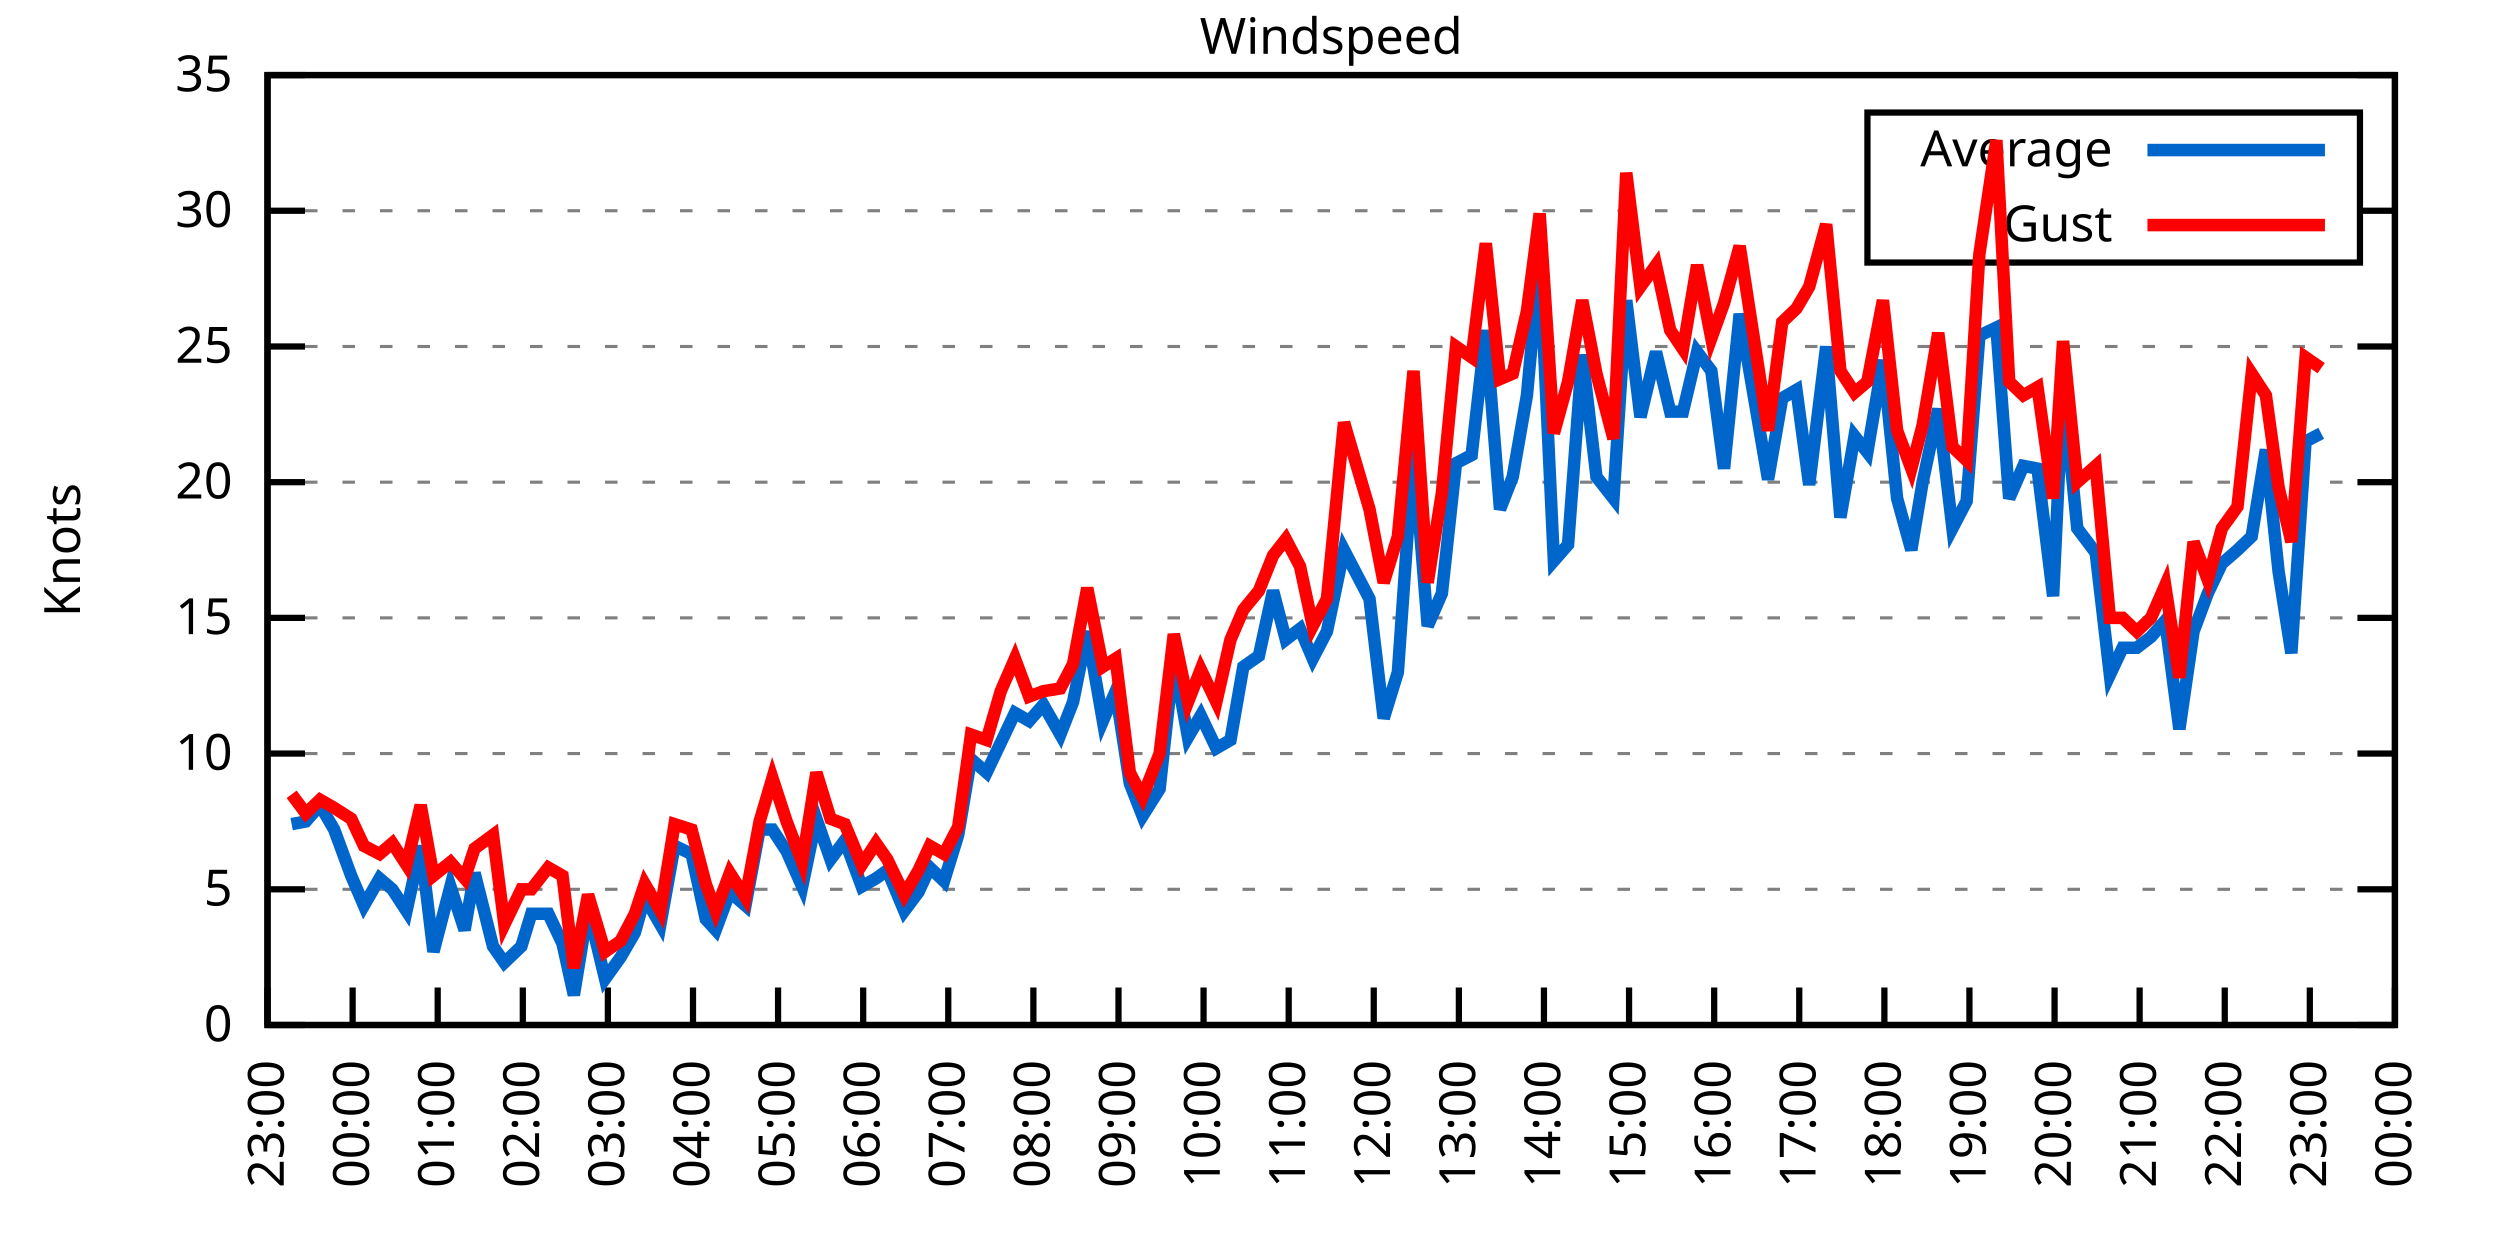
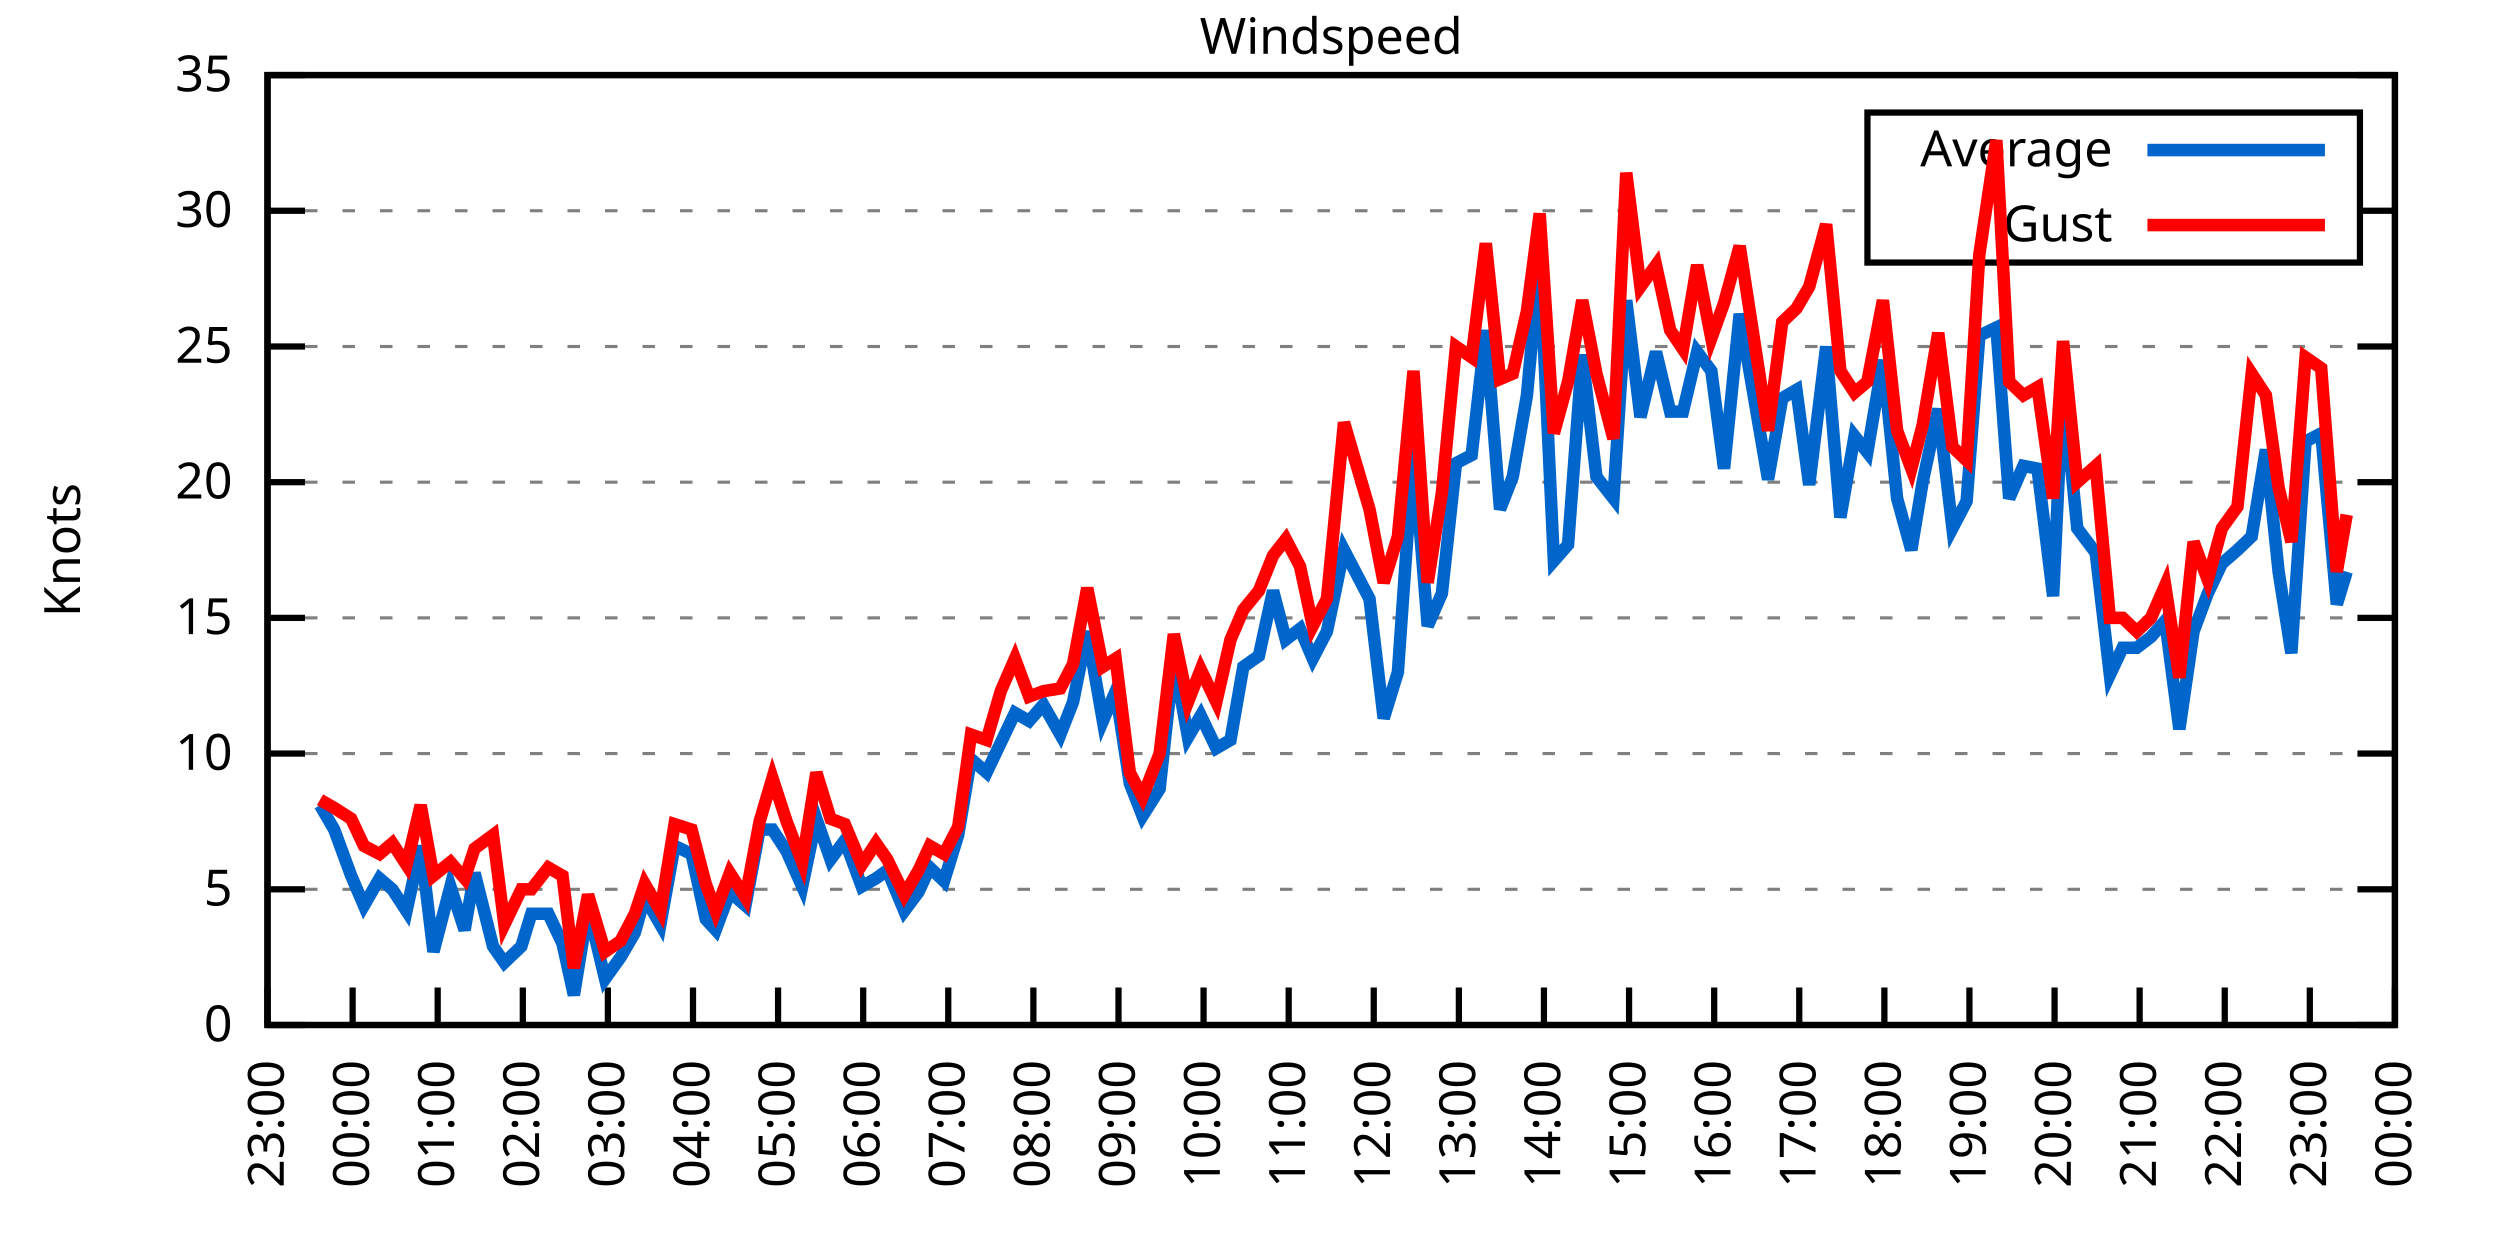
<svg xmlns="http://www.w3.org/2000/svg" xmlns:xlink="http://www.w3.org/1999/xlink" width="400" height="200" viewBox="0 0 400 200">
  <g id="gnuplot_canvas">
    <rect x="0" y="0" width="400" height="200" fill="none" />
    <defs>
      <circle id="gpDot" r="0.5" stroke-width="0.5" stroke="currentColor" />
      <path id="gpPt0" stroke-width="0.333" stroke="currentColor" d="M-1,0 h2 M0,-1 v2" />
      <path id="gpPt1" stroke-width="0.333" stroke="currentColor" d="M-1,-1 L1,1 M1,-1 L-1,1" />
      <path id="gpPt2" stroke-width="0.333" stroke="currentColor" d="M-1,0 L1,0 M0,-1 L0,1 M-1,-1 L1,1 M-1,1 L1,-1" />
      <rect id="gpPt3" stroke-width="0.333" stroke="currentColor" x="-1" y="-1" width="2" height="2" />
      <rect id="gpPt4" stroke-width="0.333" stroke="currentColor" fill="currentColor" x="-1" y="-1" width="2" height="2" />
      <circle id="gpPt5" stroke-width="0.333" stroke="currentColor" cx="0" cy="0" r="1" />
      <use xlink:href="#gpPt5" id="gpPt6" fill="currentColor" stroke="none" />
      <path id="gpPt7" stroke-width="0.333" stroke="currentColor" d="M0,-1.33 L-1.33,0.67 L1.33,0.67 z" />
      <use xlink:href="#gpPt7" id="gpPt8" fill="currentColor" stroke="none" />
      <use xlink:href="#gpPt7" id="gpPt9" stroke="currentColor" transform="rotate(180)" />
      <use xlink:href="#gpPt9" id="gpPt10" fill="currentColor" stroke="none" />
      <use xlink:href="#gpPt3" id="gpPt11" stroke="currentColor" transform="rotate(45)" />
      <use xlink:href="#gpPt11" id="gpPt12" fill="currentColor" stroke="none" />
      <path id="gpPt13" stroke-width="0.333" stroke="currentColor" d="M0,1.330 L1.265,0.411 L0.782,-1.067 L-0.782,-1.076 L-1.265,0.411 z" />
      <use xlink:href="#gpPt13" id="gpPt14" fill="currentColor" stroke="none" />
      <filter id="textbox" filterUnits="objectBoundingBox" x="0" y="0" height="1" width="1">
        <feFlood flood-color="white" flood-opacity="1" result="bgnd" />
        <feComposite in="SourceGraphic" in2="bgnd" operator="atop" />
      </filter>
      <filter id="greybox" filterUnits="objectBoundingBox" x="0" y="0" height="1" width="1">
        <feFlood flood-color="lightgrey" flood-opacity="1" result="grey" />
        <feComposite in="SourceGraphic" in2="grey" operator="atop" />
      </filter>
    </defs>
    <g fill="none" color="white" stroke="currentColor" stroke-width="1.00" stroke-linecap="butt" stroke-linejoin="miter">
</g>
    <g fill="none" color="black" stroke="currentColor" stroke-width="1.00" stroke-linecap="butt" stroke-linejoin="miter">
      <g stroke="none" shape-rendering="crispEdges">
        <polygon fill="rgb(255, 255, 255)" points="42.80,164.00 383.18,164.00 383.18,12.02 42.80,12.02 " />
      </g>
    </g>
    <g fill="none" color="black" stroke="currentColor" stroke-width="1.00" stroke-linecap="butt" stroke-linejoin="miter">
</g>
    <g fill="none" color="black" stroke="black" stroke-width="0.50" stroke-linecap="butt" stroke-linejoin="miter">
</g>
    <g fill="none" color="gray" stroke="currentColor" stroke-width="0.50" stroke-linecap="butt" stroke-linejoin="miter">
      <path stroke="gray" stroke-dasharray="2,4" class="gridline" d="M42.80,164.00 L383.19,164.00  " />
    </g>
    <g fill="none" color="gray" stroke="gray" stroke-width="1.00" stroke-linecap="butt" stroke-linejoin="miter">
</g>
    <g fill="none" color="black" stroke="currentColor" stroke-width="1.00" stroke-linecap="butt" stroke-linejoin="miter">
      <path stroke="black" d="M42.80,164.00 L48.80,164.00 M383.19,164.00 L377.19,164.00  " />
      <g transform="translate(37.20,166.60)" stroke="none" fill="black" font-family="Sans" font-size="8.00" text-anchor="end">
        <text>
          <tspan font-family="Sans"> 0</tspan>
        </text>
      </g>
    </g>
    <g fill="none" color="black" stroke="currentColor" stroke-width="1.00" stroke-linecap="butt" stroke-linejoin="miter">
</g>
    <g fill="none" color="black" stroke="black" stroke-width="0.50" stroke-linecap="butt" stroke-linejoin="miter">
</g>
    <g fill="none" color="gray" stroke="currentColor" stroke-width="0.50" stroke-linecap="butt" stroke-linejoin="miter">
      <path stroke="gray" stroke-dasharray="2,4" class="gridline" d="M42.80,142.29 L383.19,142.29  " />
    </g>
    <g fill="none" color="gray" stroke="gray" stroke-width="1.00" stroke-linecap="butt" stroke-linejoin="miter">
</g>
    <g fill="none" color="black" stroke="currentColor" stroke-width="1.00" stroke-linecap="butt" stroke-linejoin="miter">
      <path stroke="black" d="M42.80,142.29 L48.80,142.29 M383.19,142.29 L377.19,142.29  " />
      <g transform="translate(37.20,144.89)" stroke="none" fill="black" font-family="Sans" font-size="8.00" text-anchor="end">
        <text>
          <tspan font-family="Sans"> 5</tspan>
        </text>
      </g>
    </g>
    <g fill="none" color="black" stroke="currentColor" stroke-width="1.00" stroke-linecap="butt" stroke-linejoin="miter">
</g>
    <g fill="none" color="black" stroke="black" stroke-width="0.50" stroke-linecap="butt" stroke-linejoin="miter">
</g>
    <g fill="none" color="gray" stroke="currentColor" stroke-width="0.50" stroke-linecap="butt" stroke-linejoin="miter">
      <path stroke="gray" stroke-dasharray="2,4" class="gridline" d="M42.80,120.57 L383.19,120.57  " />
    </g>
    <g fill="none" color="gray" stroke="gray" stroke-width="1.00" stroke-linecap="butt" stroke-linejoin="miter">
</g>
    <g fill="none" color="black" stroke="currentColor" stroke-width="1.00" stroke-linecap="butt" stroke-linejoin="miter">
      <path stroke="black" d="M42.80,120.57 L48.80,120.57 M383.19,120.57 L377.19,120.57  " />
      <g transform="translate(37.20,123.17)" stroke="none" fill="black" font-family="Sans" font-size="8.00" text-anchor="end">
        <text>
          <tspan font-family="Sans"> 10</tspan>
        </text>
      </g>
    </g>
    <g fill="none" color="black" stroke="currentColor" stroke-width="1.00" stroke-linecap="butt" stroke-linejoin="miter">
</g>
    <g fill="none" color="black" stroke="black" stroke-width="0.50" stroke-linecap="butt" stroke-linejoin="miter">
</g>
    <g fill="none" color="gray" stroke="currentColor" stroke-width="0.50" stroke-linecap="butt" stroke-linejoin="miter">
      <path stroke="gray" stroke-dasharray="2,4" class="gridline" d="M42.80,98.86 L383.19,98.86  " />
    </g>
    <g fill="none" color="gray" stroke="gray" stroke-width="1.00" stroke-linecap="butt" stroke-linejoin="miter">
</g>
    <g fill="none" color="black" stroke="currentColor" stroke-width="1.00" stroke-linecap="butt" stroke-linejoin="miter">
      <path stroke="black" d="M42.80,98.86 L48.80,98.86 M383.19,98.86 L377.19,98.86  " />
      <g transform="translate(37.20,101.46)" stroke="none" fill="black" font-family="Sans" font-size="8.00" text-anchor="end">
        <text>
          <tspan font-family="Sans"> 15</tspan>
        </text>
      </g>
    </g>
    <g fill="none" color="black" stroke="currentColor" stroke-width="1.00" stroke-linecap="butt" stroke-linejoin="miter">
</g>
    <g fill="none" color="black" stroke="black" stroke-width="0.50" stroke-linecap="butt" stroke-linejoin="miter">
</g>
    <g fill="none" color="gray" stroke="currentColor" stroke-width="0.50" stroke-linecap="butt" stroke-linejoin="miter">
      <path stroke="gray" stroke-dasharray="2,4" class="gridline" d="M42.80,77.15 L383.19,77.15  " />
    </g>
    <g fill="none" color="gray" stroke="gray" stroke-width="1.00" stroke-linecap="butt" stroke-linejoin="miter">
</g>
    <g fill="none" color="black" stroke="currentColor" stroke-width="1.00" stroke-linecap="butt" stroke-linejoin="miter">
      <path stroke="black" d="M42.80,77.15 L48.80,77.15 M383.19,77.15 L377.19,77.15  " />
      <g transform="translate(37.20,79.75)" stroke="none" fill="black" font-family="Sans" font-size="8.00" text-anchor="end">
        <text>
          <tspan font-family="Sans"> 20</tspan>
        </text>
      </g>
    </g>
    <g fill="none" color="black" stroke="currentColor" stroke-width="1.00" stroke-linecap="butt" stroke-linejoin="miter">
</g>
    <g fill="none" color="black" stroke="black" stroke-width="0.50" stroke-linecap="butt" stroke-linejoin="miter">
</g>
    <g fill="none" color="gray" stroke="currentColor" stroke-width="0.50" stroke-linecap="butt" stroke-linejoin="miter">
      <path stroke="gray" stroke-dasharray="2,4" class="gridline" d="M42.80,55.44 L383.19,55.44  " />
    </g>
    <g fill="none" color="gray" stroke="gray" stroke-width="1.00" stroke-linecap="butt" stroke-linejoin="miter">
</g>
    <g fill="none" color="black" stroke="currentColor" stroke-width="1.00" stroke-linecap="butt" stroke-linejoin="miter">
      <path stroke="black" d="M42.80,55.44 L48.80,55.44 M383.19,55.44 L377.19,55.44  " />
      <g transform="translate(37.20,58.04)" stroke="none" fill="black" font-family="Sans" font-size="8.00" text-anchor="end">
        <text>
          <tspan font-family="Sans"> 25</tspan>
        </text>
      </g>
    </g>
    <g fill="none" color="black" stroke="currentColor" stroke-width="1.00" stroke-linecap="butt" stroke-linejoin="miter">
</g>
    <g fill="none" color="black" stroke="black" stroke-width="0.50" stroke-linecap="butt" stroke-linejoin="miter">
</g>
    <g fill="none" color="gray" stroke="currentColor" stroke-width="0.50" stroke-linecap="butt" stroke-linejoin="miter">
      <path stroke="gray" stroke-dasharray="2,4" class="gridline" d="M42.80,33.72 L298.79,33.72 M377.59,33.72 L383.19,33.72  " />
    </g>
    <g fill="none" color="gray" stroke="gray" stroke-width="1.00" stroke-linecap="butt" stroke-linejoin="miter">
</g>
    <g fill="none" color="black" stroke="currentColor" stroke-width="1.00" stroke-linecap="butt" stroke-linejoin="miter">
      <path stroke="black" d="M42.80,33.72 L48.80,33.72 M383.19,33.72 L377.19,33.72  " />
      <g transform="translate(37.20,36.32)" stroke="none" fill="black" font-family="Sans" font-size="8.00" text-anchor="end">
        <text>
          <tspan font-family="Sans"> 30</tspan>
        </text>
      </g>
    </g>
    <g fill="none" color="black" stroke="currentColor" stroke-width="1.00" stroke-linecap="butt" stroke-linejoin="miter">
</g>
    <g fill="none" color="black" stroke="black" stroke-width="0.50" stroke-linecap="butt" stroke-linejoin="miter">
</g>
    <g fill="none" color="gray" stroke="currentColor" stroke-width="0.50" stroke-linecap="butt" stroke-linejoin="miter">
      <path stroke="gray" stroke-dasharray="2,4" class="gridline" d="M42.80,12.01 L383.19,12.01  " />
    </g>
    <g fill="none" color="gray" stroke="gray" stroke-width="1.00" stroke-linecap="butt" stroke-linejoin="miter">
</g>
    <g fill="none" color="black" stroke="currentColor" stroke-width="1.00" stroke-linecap="butt" stroke-linejoin="miter">
      <path stroke="black" d="M42.80,12.01 L48.80,12.01 M383.19,12.01 L377.19,12.01  " />
      <g transform="translate(37.20,14.61)" stroke="none" fill="black" font-family="Sans" font-size="8.00" text-anchor="end">
        <text>
          <tspan font-family="Sans"> 35</tspan>
        </text>
      </g>
    </g>
    <g fill="none" color="black" stroke="currentColor" stroke-width="1.00" stroke-linecap="butt" stroke-linejoin="miter">
      <path stroke="black" d="M42.80,164.00 L42.80,158.00  " />
      <g transform="translate(45.40,169.60) rotate(270.00)" stroke="none" fill="black" font-family="Sans" font-size="8.00" text-anchor="end">
        <text>
          <tspan font-family="Sans">23:00</tspan>
        </text>
      </g>
    </g>
    <g fill="none" color="black" stroke="currentColor" stroke-width="1.00" stroke-linecap="butt" stroke-linejoin="miter">
      <path stroke="black" d="M56.42,164.00 L56.42,158.00  " />
      <g transform="translate(59.02,169.60) rotate(270.00)" stroke="none" fill="black" font-family="Sans" font-size="8.00" text-anchor="end">
        <text>
          <tspan font-family="Sans">00:00</tspan>
        </text>
      </g>
    </g>
    <g fill="none" color="black" stroke="currentColor" stroke-width="1.00" stroke-linecap="butt" stroke-linejoin="miter">
      <path stroke="black" d="M70.03,164.00 L70.03,158.00  " />
      <g transform="translate(72.63,169.60) rotate(270.00)" stroke="none" fill="black" font-family="Sans" font-size="8.00" text-anchor="end">
        <text>
          <tspan font-family="Sans">01:00</tspan>
        </text>
      </g>
    </g>
    <g fill="none" color="black" stroke="currentColor" stroke-width="1.00" stroke-linecap="butt" stroke-linejoin="miter">
      <path stroke="black" d="M83.65,164.00 L83.65,158.00  " />
      <g transform="translate(86.25,169.60) rotate(270.00)" stroke="none" fill="black" font-family="Sans" font-size="8.00" text-anchor="end">
        <text>
          <tspan font-family="Sans">02:00</tspan>
        </text>
      </g>
    </g>
    <g fill="none" color="black" stroke="currentColor" stroke-width="1.00" stroke-linecap="butt" stroke-linejoin="miter">
      <path stroke="black" d="M97.26,164.00 L97.26,158.00  " />
      <g transform="translate(99.86,169.60) rotate(270.00)" stroke="none" fill="black" font-family="Sans" font-size="8.00" text-anchor="end">
        <text>
          <tspan font-family="Sans">03:00</tspan>
        </text>
      </g>
    </g>
    <g fill="none" color="black" stroke="currentColor" stroke-width="1.00" stroke-linecap="butt" stroke-linejoin="miter">
      <path stroke="black" d="M110.88,164.00 L110.88,158.00  " />
      <g transform="translate(113.48,169.60) rotate(270.00)" stroke="none" fill="black" font-family="Sans" font-size="8.00" text-anchor="end">
        <text>
          <tspan font-family="Sans">04:00</tspan>
        </text>
      </g>
    </g>
    <g fill="none" color="black" stroke="currentColor" stroke-width="1.00" stroke-linecap="butt" stroke-linejoin="miter">
      <path stroke="black" d="M124.49,164.00 L124.49,158.00  " />
      <g transform="translate(127.09,169.60) rotate(270.00)" stroke="none" fill="black" font-family="Sans" font-size="8.00" text-anchor="end">
        <text>
          <tspan font-family="Sans">05:00</tspan>
        </text>
      </g>
    </g>
    <g fill="none" color="black" stroke="currentColor" stroke-width="1.00" stroke-linecap="butt" stroke-linejoin="miter">
      <path stroke="black" d="M138.11,164.00 L138.11,158.00  " />
      <g transform="translate(140.71,169.60) rotate(270.00)" stroke="none" fill="black" font-family="Sans" font-size="8.00" text-anchor="end">
        <text>
          <tspan font-family="Sans">06:00</tspan>
        </text>
      </g>
    </g>
    <g fill="none" color="black" stroke="currentColor" stroke-width="1.00" stroke-linecap="butt" stroke-linejoin="miter">
      <path stroke="black" d="M151.72,164.00 L151.72,158.00  " />
      <g transform="translate(154.32,169.60) rotate(270.00)" stroke="none" fill="black" font-family="Sans" font-size="8.00" text-anchor="end">
        <text>
          <tspan font-family="Sans">07:00</tspan>
        </text>
      </g>
    </g>
    <g fill="none" color="black" stroke="currentColor" stroke-width="1.00" stroke-linecap="butt" stroke-linejoin="miter">
      <path stroke="black" d="M165.34,164.00 L165.34,158.00  " />
      <g transform="translate(167.94,169.60) rotate(270.00)" stroke="none" fill="black" font-family="Sans" font-size="8.00" text-anchor="end">
        <text>
          <tspan font-family="Sans">08:00</tspan>
        </text>
      </g>
    </g>
    <g fill="none" color="black" stroke="currentColor" stroke-width="1.00" stroke-linecap="butt" stroke-linejoin="miter">
      <path stroke="black" d="M178.96,164.00 L178.96,158.00  " />
      <g transform="translate(181.56,169.60) rotate(270.00)" stroke="none" fill="black" font-family="Sans" font-size="8.00" text-anchor="end">
        <text>
          <tspan font-family="Sans">09:00</tspan>
        </text>
      </g>
    </g>
    <g fill="none" color="black" stroke="currentColor" stroke-width="1.00" stroke-linecap="butt" stroke-linejoin="miter">
      <path stroke="black" d="M192.57,164.00 L192.57,158.00  " />
      <g transform="translate(195.17,169.60) rotate(270.00)" stroke="none" fill="black" font-family="Sans" font-size="8.00" text-anchor="end">
        <text>
          <tspan font-family="Sans">10:00</tspan>
        </text>
      </g>
    </g>
    <g fill="none" color="black" stroke="currentColor" stroke-width="1.00" stroke-linecap="butt" stroke-linejoin="miter">
      <path stroke="black" d="M206.19,164.00 L206.19,158.00  " />
      <g transform="translate(208.79,169.60) rotate(270.00)" stroke="none" fill="black" font-family="Sans" font-size="8.00" text-anchor="end">
        <text>
          <tspan font-family="Sans">11:00</tspan>
        </text>
      </g>
    </g>
    <g fill="none" color="black" stroke="currentColor" stroke-width="1.00" stroke-linecap="butt" stroke-linejoin="miter">
      <path stroke="black" d="M219.80,164.00 L219.80,158.00  " />
      <g transform="translate(222.40,169.60) rotate(270.00)" stroke="none" fill="black" font-family="Sans" font-size="8.00" text-anchor="end">
        <text>
          <tspan font-family="Sans">12:00</tspan>
        </text>
      </g>
    </g>
    <g fill="none" color="black" stroke="currentColor" stroke-width="1.00" stroke-linecap="butt" stroke-linejoin="miter">
      <path stroke="black" d="M233.42,164.00 L233.42,158.00  " />
      <g transform="translate(236.02,169.60) rotate(270.00)" stroke="none" fill="black" font-family="Sans" font-size="8.00" text-anchor="end">
        <text>
          <tspan font-family="Sans">13:00</tspan>
        </text>
      </g>
    </g>
    <g fill="none" color="black" stroke="currentColor" stroke-width="1.00" stroke-linecap="butt" stroke-linejoin="miter">
      <path stroke="black" d="M247.03,164.00 L247.03,158.00  " />
      <g transform="translate(249.63,169.60) rotate(270.00)" stroke="none" fill="black" font-family="Sans" font-size="8.00" text-anchor="end">
        <text>
          <tspan font-family="Sans">14:00</tspan>
        </text>
      </g>
    </g>
    <g fill="none" color="black" stroke="currentColor" stroke-width="1.00" stroke-linecap="butt" stroke-linejoin="miter">
      <path stroke="black" d="M260.65,164.00 L260.65,158.00  " />
      <g transform="translate(263.25,169.60) rotate(270.00)" stroke="none" fill="black" font-family="Sans" font-size="8.00" text-anchor="end">
        <text>
          <tspan font-family="Sans">15:00</tspan>
        </text>
      </g>
    </g>
    <g fill="none" color="black" stroke="currentColor" stroke-width="1.00" stroke-linecap="butt" stroke-linejoin="miter">
      <path stroke="black" d="M274.27,164.00 L274.27,158.00  " />
      <g transform="translate(276.87,169.60) rotate(270.00)" stroke="none" fill="black" font-family="Sans" font-size="8.00" text-anchor="end">
        <text>
          <tspan font-family="Sans">16:00</tspan>
        </text>
      </g>
    </g>
    <g fill="none" color="black" stroke="currentColor" stroke-width="1.00" stroke-linecap="butt" stroke-linejoin="miter">
      <path stroke="black" d="M287.88,164.00 L287.88,158.00  " />
      <g transform="translate(290.48,169.60) rotate(270.00)" stroke="none" fill="black" font-family="Sans" font-size="8.00" text-anchor="end">
        <text>
          <tspan font-family="Sans">17:00</tspan>
        </text>
      </g>
    </g>
    <g fill="none" color="black" stroke="currentColor" stroke-width="1.00" stroke-linecap="butt" stroke-linejoin="miter">
      <path stroke="black" d="M301.50,164.00 L301.50,158.00  " />
      <g transform="translate(304.10,169.60) rotate(270.00)" stroke="none" fill="black" font-family="Sans" font-size="8.00" text-anchor="end">
        <text>
          <tspan font-family="Sans">18:00</tspan>
        </text>
      </g>
    </g>
    <g fill="none" color="black" stroke="currentColor" stroke-width="1.00" stroke-linecap="butt" stroke-linejoin="miter">
      <path stroke="black" d="M315.11,164.00 L315.11,158.00  " />
      <g transform="translate(317.71,169.60) rotate(270.00)" stroke="none" fill="black" font-family="Sans" font-size="8.00" text-anchor="end">
        <text>
          <tspan font-family="Sans">19:00</tspan>
        </text>
      </g>
    </g>
    <g fill="none" color="black" stroke="currentColor" stroke-width="1.00" stroke-linecap="butt" stroke-linejoin="miter">
      <path stroke="black" d="M328.73,164.00 L328.73,158.00  " />
      <g transform="translate(331.33,169.60) rotate(270.00)" stroke="none" fill="black" font-family="Sans" font-size="8.00" text-anchor="end">
        <text>
          <tspan font-family="Sans">20:00</tspan>
        </text>
      </g>
    </g>
    <g fill="none" color="black" stroke="currentColor" stroke-width="1.00" stroke-linecap="butt" stroke-linejoin="miter">
      <path stroke="black" d="M342.34,164.00 L342.34,158.00  " />
      <g transform="translate(344.94,169.60) rotate(270.00)" stroke="none" fill="black" font-family="Sans" font-size="8.00" text-anchor="end">
        <text>
          <tspan font-family="Sans">21:00</tspan>
        </text>
      </g>
    </g>
    <g fill="none" color="black" stroke="currentColor" stroke-width="1.00" stroke-linecap="butt" stroke-linejoin="miter">
      <path stroke="black" d="M355.96,164.00 L355.96,158.00  " />
      <g transform="translate(358.56,169.60) rotate(270.00)" stroke="none" fill="black" font-family="Sans" font-size="8.00" text-anchor="end">
        <text>
          <tspan font-family="Sans">22:00</tspan>
        </text>
      </g>
    </g>
    <g fill="none" color="black" stroke="currentColor" stroke-width="1.00" stroke-linecap="butt" stroke-linejoin="miter">
      <path stroke="black" d="M369.57,164.00 L369.57,158.00  " />
      <g transform="translate(372.17,169.60) rotate(270.00)" stroke="none" fill="black" font-family="Sans" font-size="8.00" text-anchor="end">
        <text>
          <tspan font-family="Sans">23:00</tspan>
        </text>
      </g>
    </g>
    <g fill="none" color="black" stroke="currentColor" stroke-width="1.00" stroke-linecap="butt" stroke-linejoin="miter">
      <path stroke="black" d="M383.19,164.00 L383.19,158.00  " />
      <g transform="translate(385.79,169.60) rotate(270.00)" stroke="none" fill="black" font-family="Sans" font-size="8.00" text-anchor="end">
        <text>
          <tspan font-family="Sans">00:00</tspan>
        </text>
      </g>
    </g>
    <g fill="none" color="black" stroke="currentColor" stroke-width="1.00" stroke-linecap="butt" stroke-linejoin="miter">
</g>
    <g fill="none" color="black" stroke="currentColor" stroke-width="1.00" stroke-linecap="butt" stroke-linejoin="miter">
      <path stroke="black" d="M42.80,12.01 L42.80,164.00 L383.19,164.00 L383.19,12.01 L42.80,12.01 Z  " />
    </g>
    <g fill="none" color="black" stroke="currentColor" stroke-width="1.00" stroke-linecap="butt" stroke-linejoin="miter">
</g>
    <g fill="none" color="black" stroke="currentColor" stroke-width="1.00" stroke-linecap="butt" stroke-linejoin="miter">
      <path stroke="black" d="M298.79,42.01 L298.79,18.01 L377.59,18.01 L377.59,42.01 L298.79,42.01 Z  " />
    </g>
    <g id="Windspeed_plot_1">
      <g fill="none" color="white" stroke="black" stroke-width="2.00" stroke-linecap="butt" stroke-linejoin="miter">
</g>
      <g fill="none" color="black" stroke="currentColor" stroke-width="2.00" stroke-linecap="butt" stroke-linejoin="miter">
        <g transform="translate(337.99,26.61)" stroke="none" fill="black" font-family="Sans" font-size="8.00" text-anchor="end">
          <text>
            <tspan font-family="Sans">Average</tspan>
          </text>
        </g>
      </g>
      <g fill="none" color="black" stroke="currentColor" stroke-width="2.00" stroke-linecap="butt" stroke-linejoin="miter">
-         <path stroke="rgb(  0, 102, 204)" d="M343.59,24.01 L371.99,24.01 M46.66,131.86 L48.93,131.43 L51.20,128.83 L53.47,132.73 L56.19,140.12 L58.23,144.89   L60.73,140.55 L62.77,142.29 L65.04,145.76 L67.31,135.34 L69.35,152.28 L72.07,141.85 L74.34,148.80 L75.93,139.68   L78.88,151.41 L80.70,154.01 L83.42,151.41 L85.01,146.20 L87.73,146.20 L90.00,150.97 L91.82,159.22 L94.09,145.33   L96.81,156.62 L99.30,153.14 L101.57,149.24 L103.16,143.59 L105.66,147.93 L107.93,135.34 L110.65,136.64 L112.92,147.06   L114.51,148.80 L116.78,142.72 L119.27,144.89 L121.54,132.73 L123.59,132.73 L125.86,136.21 L128.35,141.85 L130.62,131.00   L132.89,137.51 L135.16,134.47 L137.88,141.85 L140.15,140.55 L141.97,139.25 L144.69,145.76 L146.96,142.72 L148.77,138.81   L151.04,140.98 L153.31,133.60 L155.36,121.44 L157.85,123.61 L160.12,118.84 L162.39,114.06 L164.66,115.36 L166.93,112.76   L169.65,117.53 L171.69,112.32 L173.96,101.03 L176.46,115.36 L178.50,110.59 L180.77,125.35 L182.81,130.56 L185.54,126.22   L187.81,105.38 L190.08,117.97 L192.12,114.49 L194.61,119.71 L196.88,118.40 L198.93,106.68 L201.42,104.94 L203.69,94.52   L205.73,102.34 L208.00,100.60 L210.04,105.38 L212.31,101.03 L215.04,88.00 L219.12,95.82 L221.39,114.93 L223.66,107.55   L226.16,71.94 L228.43,100.16 L230.70,94.95 L232.96,74.11 L235.46,72.81 L237.73,52.83 L240.00,81.49 L242.04,76.28   L244.31,63.25 L246.35,41.11 L248.62,89.74 L250.89,87.14 L253.16,56.74 L255.43,76.28 L258.15,79.75 L260.20,48.05   L262.47,66.73 L264.96,56.30 L267.23,65.86 L269.27,65.86 L271.54,56.30 L273.81,59.34 L275.85,74.98 L278.35,50.22   L282.89,76.71 L285.16,63.69 L287.43,62.38 L289.47,77.58 L292.19,55.44 L294.46,82.79 L296.73,69.77 L298.77,72.37   L301.27,57.61 L303.54,79.75 L305.81,88.00 L307.62,77.15 L310.12,65.42 L312.39,84.53 L314.66,80.19 L316.70,53.70   L319.42,52.40 L321.47,79.75 L323.74,74.54 L326.00,74.98 L328.50,95.39 L330.09,61.52 L332.36,84.53 L335.31,88.44   L337.58,107.98 L339.62,103.64 L341.89,103.64 L344.16,101.90 L346.43,99.30 L348.70,116.67 L350.97,101.03 L353.24,94.95   L355.50,90.18 L358.00,88.00 L360.27,85.83 L362.54,71.94 L364.58,91.48 L366.62,104.51 L368.89,70.63 L371.39,69.33    " />
+         <path stroke="rgb(  0, 102, 204)" d="M343.59,24.01 L371.99,24.01 M51.20,128.83 L53.47,132.73 L56.19,140.12 L58.23,144.89 L60.73,140.55 L62.77,142.29   L65.04,145.76 L67.31,135.34 L69.35,152.28 L72.07,141.85 L74.34,148.80 L75.93,139.68 L78.88,151.41 L80.70,154.01   L83.42,151.41 L85.01,146.20 L87.73,146.20 L90.00,150.97 L91.82,159.22 L94.09,145.33 L96.81,156.62 L99.30,153.14   L101.57,149.24 L103.16,143.59 L105.66,147.93 L107.93,135.34 L110.65,136.64 L112.92,147.06 L114.51,148.80 L116.78,142.72   L119.27,144.89 L121.54,132.73 L123.59,132.73 L125.86,136.21 L128.35,141.85 L130.62,131.00 L132.89,137.51 L135.16,134.47   L137.88,141.85 L140.15,140.55 L141.97,139.25 L144.69,145.76 L146.96,142.72 L148.77,138.81 L151.04,140.98 L153.31,133.60   L155.36,121.44 L157.85,123.61 L160.12,118.84 L162.39,114.06 L164.66,115.36 L166.93,112.76 L169.65,117.53 L171.69,112.32   L173.96,101.03 L176.46,115.36 L178.50,110.59 L180.77,125.35 L182.81,130.56 L185.54,126.22 L187.81,105.38 L190.08,117.97   L192.12,114.49 L194.61,119.71 L196.88,118.40 L198.93,106.68 L201.42,104.94 L203.69,94.52 L205.73,102.34 L208.00,100.60   L210.04,105.38 L212.31,101.03 L215.04,88.00 L219.12,95.82 L221.39,114.93 L223.66,107.55 L226.16,71.94 L228.43,100.16   L230.70,94.95 L232.96,74.11 L235.46,72.81 L237.73,52.83 L240.00,81.49 L242.04,76.28 L244.31,63.25 L246.35,41.11   L248.62,89.74 L250.89,87.14 L253.16,56.74 L255.43,76.28 L258.15,79.75 L260.20,48.05 L262.47,66.73 L264.96,56.30   L267.23,65.86 L269.27,65.86 L271.54,56.30 L273.81,59.34 L275.85,74.98 L278.35,50.22 L282.89,76.71 L285.16,63.69   L287.43,62.38 L289.47,77.58 L292.19,55.44 L294.46,82.79 L296.73,69.77 L298.77,72.37 L301.27,57.61 L303.54,79.75   L305.81,88.00 L307.62,77.15 L310.12,65.42 L312.39,84.53 L314.66,80.19 L316.70,53.70 L319.42,52.40 L321.47,79.75   L323.74,74.54 L326.00,74.98 L328.50,95.39 L330.09,61.52 L332.36,84.53 L335.31,88.44 L337.58,107.98 L339.62,103.64   L341.89,103.64 L344.16,101.90 L346.43,99.30 L348.70,116.67 L350.97,101.03 L353.24,94.95 L355.50,90.18 L358.00,88.00   L360.27,85.83 L362.54,71.94 L364.58,91.48 L366.62,104.51 L368.89,70.63 L371.39,69.33 L373.89,96.69 L375.47,91.48    " />
      </g>
    </g>
    <g id="Windspeed_plot_2">
      <g fill="none" color="black" stroke="currentColor" stroke-width="2.00" stroke-linecap="butt" stroke-linejoin="miter">
        <g transform="translate(337.99,38.61)" stroke="none" fill="black" font-family="Sans" font-size="8.00" text-anchor="end">
          <text>
            <tspan font-family="Sans">Gust</tspan>
          </text>
        </g>
      </g>
      <g fill="none" color="black" stroke="currentColor" stroke-width="2.00" stroke-linecap="butt" stroke-linejoin="miter">
-         <path stroke="rgb(255,   0,   0)" d="M343.59,36.01 L371.99,36.01 M46.66,127.09 L48.93,130.13 L51.20,127.96 L53.47,129.26 L56.19,131.00 L58.23,135.34   L60.73,136.64 L62.77,134.90 L65.04,138.38 L67.31,128.83 L69.35,140.12 L72.07,137.94 L74.34,140.55 L75.93,135.77   L78.88,133.60 L80.70,147.93 L83.42,142.29 L85.01,142.29 L87.73,138.81 L90.00,140.12 L91.82,154.88 L94.09,143.16   L96.81,152.28 L99.30,150.54 L101.57,146.20 L103.16,141.42 L105.66,145.76 L107.93,131.86 L110.65,132.73 L112.92,141.42   L114.51,145.76 L116.78,139.68 L119.27,143.59 L121.54,131.43 L123.59,124.48 L125.86,131.43 L128.35,137.94 L130.62,123.61   L132.89,131.00 L135.16,131.86 L137.88,138.38 L140.15,134.90 L141.97,137.51 L144.69,143.16 L146.96,139.25 L148.77,135.34   L151.04,136.64 L153.31,132.30 L155.36,117.53 L157.85,118.40 L160.12,110.59 L162.39,105.38 L164.66,111.45 L166.93,110.59   L169.65,110.15 L171.69,106.24 L173.96,94.08 L176.46,106.68 L178.50,105.38 L180.77,123.61 L182.81,127.52 L185.54,120.57   L187.81,101.47 L190.08,112.32 L192.12,107.11 L194.61,112.32 L196.88,102.34 L198.93,97.56 L201.42,94.52 L203.69,88.87   L205.73,86.27 L208.00,90.61 L210.04,100.16 L212.31,95.82 L215.04,67.59 L219.12,81.49 L221.39,93.22 L223.66,85.83   L226.16,59.34 L228.43,93.22 L230.70,78.89 L232.96,55.44 L235.46,57.17 L237.73,38.93 L240.00,60.65 L242.04,59.78   L244.31,49.79 L246.35,34.16 L248.62,69.33 L250.89,61.08 L253.16,48.05 L255.43,59.78 L258.15,70.20 L260.20,27.64   L262.47,45.88 L264.96,42.41 L267.23,52.83 L269.27,55.87 L271.54,42.41 L273.81,54.13 L275.85,48.49 L278.35,39.37   L282.89,68.90 L285.16,51.53 L287.43,49.36 L289.47,45.88 L292.19,35.89 L294.46,59.34 L296.73,62.82 L298.77,61.08   L301.27,48.05 L303.54,68.90 L305.81,74.98 L307.62,68.03 L310.12,53.26 L312.39,71.50 L314.66,73.67 L316.70,40.67   L319.42,22.43 L321.47,61.08 L323.74,63.25 L326.00,61.95 L328.50,79.75 L330.09,54.57 L332.36,77.15 L335.31,74.54   L337.58,98.86 L339.62,98.86 L341.89,101.03 L344.16,98.86 L346.43,93.65 L348.70,108.42 L350.97,86.70 L353.24,92.78   L355.50,84.53 L358.00,81.06 L360.27,59.78 L362.54,63.25 L364.58,78.02 L366.62,86.70 L368.89,57.17 L371.39,58.91    " />
+         <path stroke="rgb(255,   0,   0)" d="M343.59,36.01 L371.99,36.01 M51.20,127.96 L53.47,129.26 L56.19,131.00 L58.23,135.34 L60.73,136.64 L62.77,134.90   L65.04,138.38 L67.31,128.83 L69.35,140.12 L72.07,137.94 L74.34,140.55 L75.93,135.77 L78.88,133.60 L80.70,147.93   L83.42,142.29 L85.01,142.29 L87.73,138.81 L90.00,140.12 L91.82,154.88 L94.09,143.16 L96.81,152.28 L99.30,150.54   L101.57,146.20 L103.16,141.42 L105.66,145.76 L107.93,131.86 L110.65,132.73 L112.92,141.42 L114.51,145.76 L116.78,139.68   L119.27,143.59 L121.54,131.43 L123.59,124.48 L125.86,131.43 L128.35,137.94 L130.62,123.61 L132.89,131.00 L135.16,131.86   L137.88,138.38 L140.15,134.90 L141.97,137.51 L144.69,143.16 L146.96,139.25 L148.77,135.34 L151.04,136.64 L153.31,132.30   L155.36,117.53 L157.85,118.40 L160.12,110.59 L162.39,105.38 L164.66,111.45 L166.93,110.59 L169.65,110.15 L171.69,106.24   L173.96,94.08 L176.46,106.68 L178.50,105.38 L180.77,123.61 L182.81,127.52 L185.54,120.57 L187.81,101.47 L190.08,112.32   L192.12,107.11 L194.61,112.32 L196.88,102.34 L198.93,97.56 L201.42,94.52 L203.69,88.87 L205.73,86.27 L208.00,90.61   L210.04,100.16 L212.31,95.82 L215.04,67.59 L219.12,81.49 L221.39,93.22 L223.66,85.83 L226.16,59.34 L228.43,93.22   L230.70,78.89 L232.96,55.44 L235.46,57.17 L237.73,38.93 L240.00,60.65 L242.04,59.78 L244.31,49.79 L246.35,34.16   L248.62,69.33 L250.89,61.08 L253.16,48.05 L255.43,59.78 L258.15,70.20 L260.20,27.64 L262.47,45.88 L264.96,42.41   L267.23,52.83 L269.27,55.87 L271.54,42.41 L273.81,54.13 L275.85,48.49 L278.35,39.37 L282.89,68.90 L285.16,51.53   L287.43,49.36 L289.47,45.88 L292.19,35.89 L294.46,59.34 L296.73,62.82 L298.77,61.08 L301.27,48.05 L303.54,68.90   L305.81,74.98 L307.62,68.03 L310.12,53.26 L312.39,71.50 L314.66,73.67 L316.70,40.67 L319.42,22.43 L321.47,61.08   L323.74,63.25 L326.00,61.95 L328.50,79.75 L330.09,54.57 L332.36,77.15 L335.31,74.54 L337.58,98.86 L339.62,98.86   L341.89,101.03 L344.16,98.86 L346.43,93.65 L348.70,108.42 L350.97,86.70 L353.24,92.78 L355.50,84.53 L358.00,81.06   L360.27,59.78 L362.54,63.25 L364.58,78.02 L366.62,86.70 L368.89,57.17 L371.39,58.91 L373.89,91.48 L375.47,82.36    " />
      </g>
    </g>
    <g fill="none" color="black" stroke="currentColor" stroke-width="2.00" stroke-linecap="butt" stroke-linejoin="miter">
</g>
    <g fill="none" color="black" stroke="black" stroke-width="1.00" stroke-linecap="butt" stroke-linejoin="miter">
</g>
    <g fill="none" color="black" stroke="currentColor" stroke-width="1.00" stroke-linecap="butt" stroke-linejoin="miter">
      <path stroke="black" d="M42.80,12.01 L42.80,164.00 L383.19,164.00 L383.19,12.01 L42.80,12.01 Z  " />
      <g transform="translate(12.80,88.01) rotate(270.00)" stroke="none" fill="black" font-family="Sans" font-size="8.00" text-anchor="middle">
        <text>
          <tspan font-family="Sans">Knots</tspan>
        </text>
      </g>
    </g>
    <g fill="none" color="black" stroke="currentColor" stroke-width="1.00" stroke-linecap="butt" stroke-linejoin="miter">
</g>
    <g fill="none" color="black" stroke="currentColor" stroke-width="1.00" stroke-linecap="butt" stroke-linejoin="miter">
      <g transform="translate(212.99,8.61)" stroke="none" fill="black" font-family="Sans" font-size="8.00" text-anchor="middle">
        <text>
          <tspan font-family="Sans">Windspeed</tspan>
        </text>
      </g>
    </g>
    <g fill="none" color="black" stroke="currentColor" stroke-width="1.00" stroke-linecap="butt" stroke-linejoin="miter">
</g>
  </g>
</svg>
